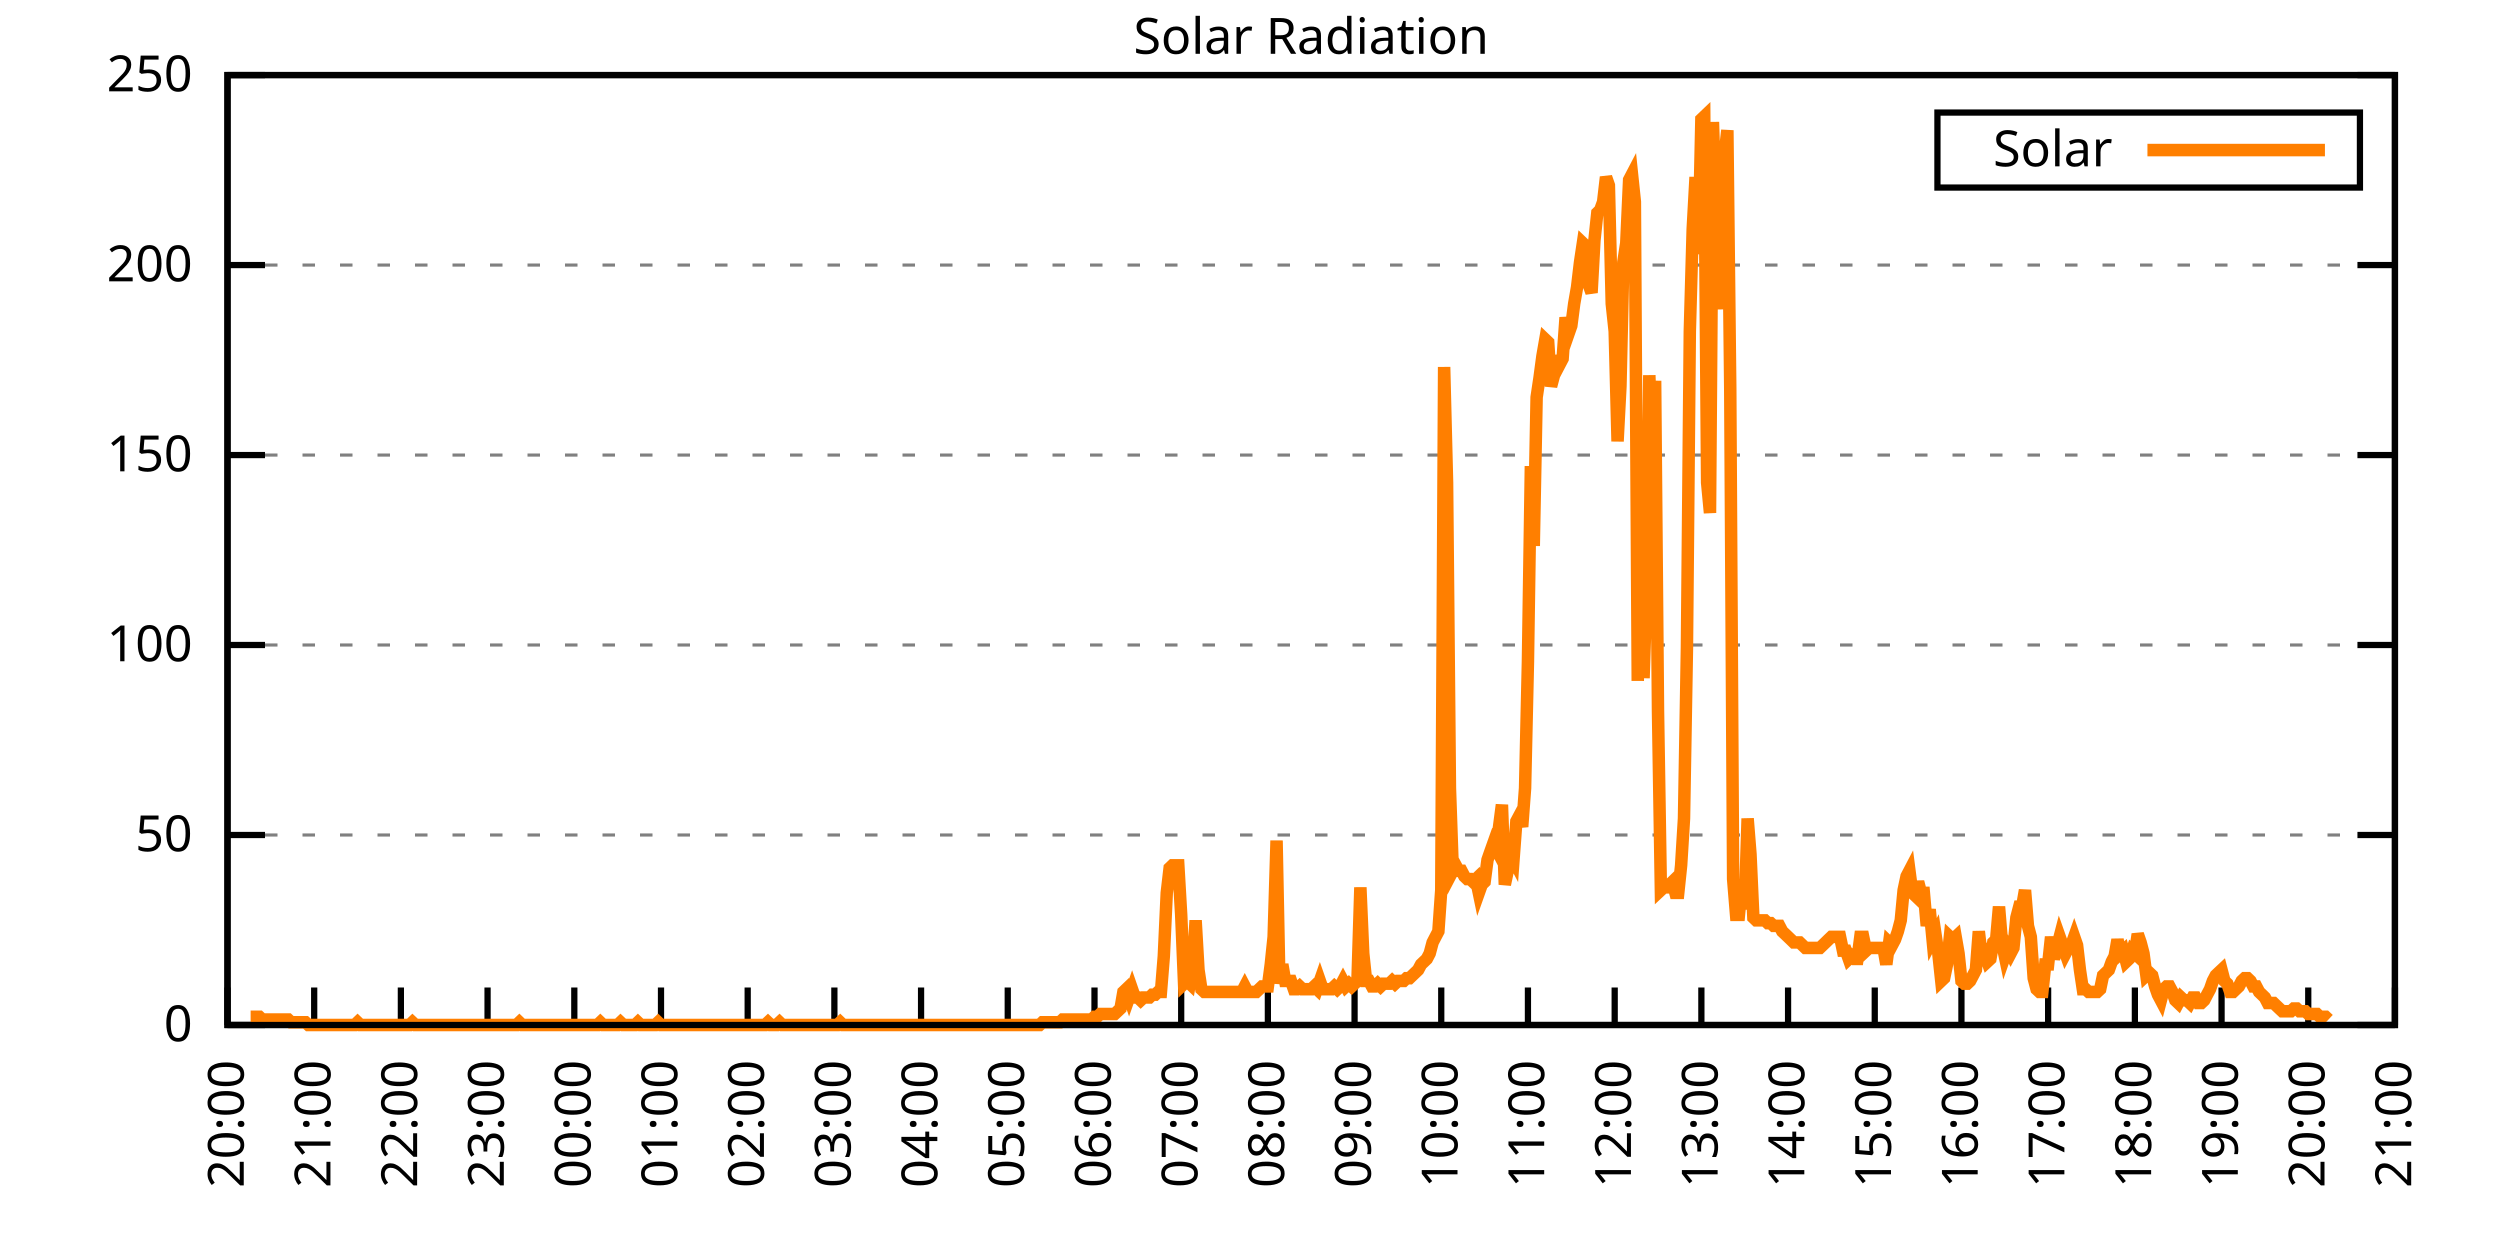
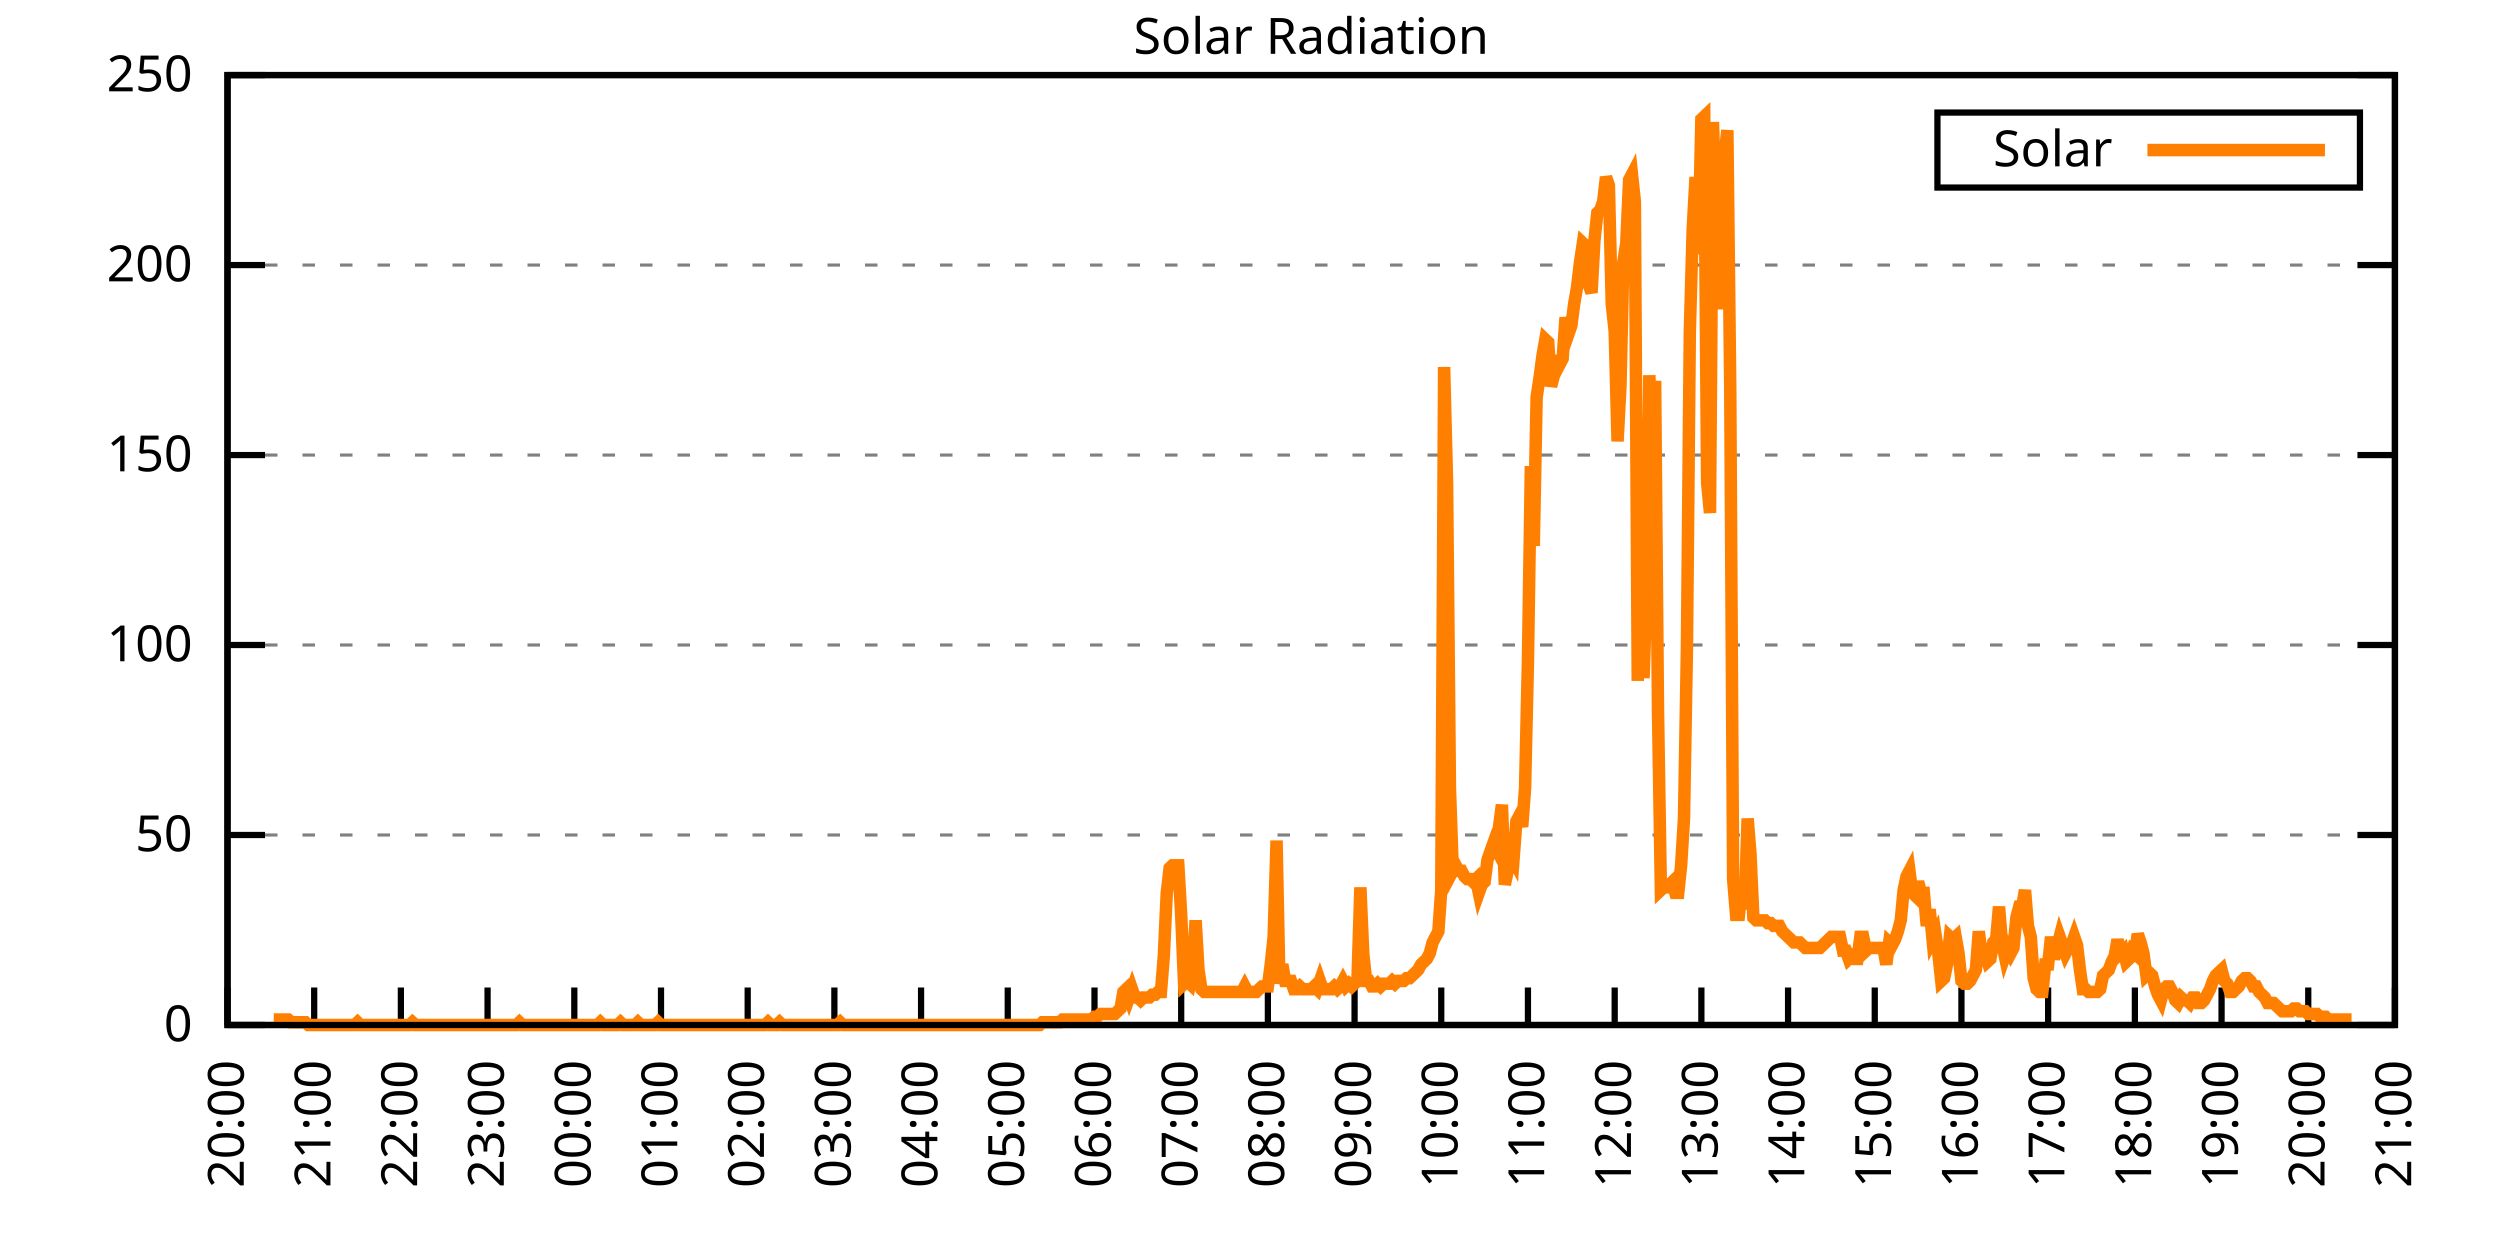
<svg xmlns="http://www.w3.org/2000/svg" xmlns:xlink="http://www.w3.org/1999/xlink" width="400" height="200" viewBox="0 0 400 200">
  <g id="gnuplot_canvas">
    <rect x="0" y="0" width="400" height="200" fill="none" />
    <defs>
      <circle id="gpDot" r="0.5" stroke-width="0.5" stroke="currentColor" />
      <path id="gpPt0" stroke-width="0.333" stroke="currentColor" d="M-1,0 h2 M0,-1 v2" />
      <path id="gpPt1" stroke-width="0.333" stroke="currentColor" d="M-1,-1 L1,1 M1,-1 L-1,1" />
      <path id="gpPt2" stroke-width="0.333" stroke="currentColor" d="M-1,0 L1,0 M0,-1 L0,1 M-1,-1 L1,1 M-1,1 L1,-1" />
      <rect id="gpPt3" stroke-width="0.333" stroke="currentColor" x="-1" y="-1" width="2" height="2" />
      <rect id="gpPt4" stroke-width="0.333" stroke="currentColor" fill="currentColor" x="-1" y="-1" width="2" height="2" />
      <circle id="gpPt5" stroke-width="0.333" stroke="currentColor" cx="0" cy="0" r="1" />
      <use xlink:href="#gpPt5" id="gpPt6" fill="currentColor" stroke="none" />
      <path id="gpPt7" stroke-width="0.333" stroke="currentColor" d="M0,-1.33 L-1.33,0.67 L1.33,0.67 z" />
      <use xlink:href="#gpPt7" id="gpPt8" fill="currentColor" stroke="none" />
      <use xlink:href="#gpPt7" id="gpPt9" stroke="currentColor" transform="rotate(180)" />
      <use xlink:href="#gpPt9" id="gpPt10" fill="currentColor" stroke="none" />
      <use xlink:href="#gpPt3" id="gpPt11" stroke="currentColor" transform="rotate(45)" />
      <use xlink:href="#gpPt11" id="gpPt12" fill="currentColor" stroke="none" />
      <path id="gpPt13" stroke-width="0.333" stroke="currentColor" d="M0,1.330 L1.265,0.411 L0.782,-1.067 L-0.782,-1.076 L-1.265,0.411 z" />
      <use xlink:href="#gpPt13" id="gpPt14" fill="currentColor" stroke="none" />
      <filter id="textbox" filterUnits="objectBoundingBox" x="0" y="0" height="1" width="1">
        <feFlood flood-color="white" flood-opacity="1" result="bgnd" />
        <feComposite in="SourceGraphic" in2="bgnd" operator="atop" />
      </filter>
      <filter id="greybox" filterUnits="objectBoundingBox" x="0" y="0" height="1" width="1">
        <feFlood flood-color="lightgrey" flood-opacity="1" result="grey" />
        <feComposite in="SourceGraphic" in2="grey" operator="atop" />
      </filter>
    </defs>
    <g fill="none" color="white" stroke="currentColor" stroke-width="1.00" stroke-linecap="butt" stroke-linejoin="miter">
</g>
    <g fill="none" color="black" stroke="currentColor" stroke-width="1.00" stroke-linecap="butt" stroke-linejoin="miter">
      <g stroke="none" shape-rendering="crispEdges">
        <polygon fill="rgb(255, 255, 255)" points="36.40,164.00 383.18,164.00 383.18,12.02 36.40,12.02 " />
      </g>
    </g>
    <g fill="none" color="black" stroke="currentColor" stroke-width="1.00" stroke-linecap="butt" stroke-linejoin="miter">
</g>
    <g fill="none" color="black" stroke="black" stroke-width="0.50" stroke-linecap="butt" stroke-linejoin="miter">
</g>
    <g fill="none" color="gray" stroke="currentColor" stroke-width="0.50" stroke-linecap="butt" stroke-linejoin="miter">
      <path stroke="gray" stroke-dasharray="2,4" class="gridline" d="M36.40,164.00 L383.19,164.00  " />
    </g>
    <g fill="none" color="gray" stroke="gray" stroke-width="1.00" stroke-linecap="butt" stroke-linejoin="miter">
</g>
    <g fill="none" color="black" stroke="currentColor" stroke-width="1.00" stroke-linecap="butt" stroke-linejoin="miter">
      <path stroke="black" d="M36.40,164.00 L42.40,164.00 M383.19,164.00 L377.19,164.00  " />
      <g transform="translate(30.80,166.60)" stroke="none" fill="black" font-family="Sans" font-size="8.00" text-anchor="end">
        <text>
          <tspan font-family="Sans"> 0</tspan>
        </text>
      </g>
    </g>
    <g fill="none" color="black" stroke="currentColor" stroke-width="1.00" stroke-linecap="butt" stroke-linejoin="miter">
</g>
    <g fill="none" color="black" stroke="black" stroke-width="0.50" stroke-linecap="butt" stroke-linejoin="miter">
</g>
    <g fill="none" color="gray" stroke="currentColor" stroke-width="0.50" stroke-linecap="butt" stroke-linejoin="miter">
      <path stroke="gray" stroke-dasharray="2,4" class="gridline" d="M36.40,133.60 L383.19,133.60  " />
    </g>
    <g fill="none" color="gray" stroke="gray" stroke-width="1.00" stroke-linecap="butt" stroke-linejoin="miter">
</g>
    <g fill="none" color="black" stroke="currentColor" stroke-width="1.00" stroke-linecap="butt" stroke-linejoin="miter">
      <path stroke="black" d="M36.40,133.60 L42.40,133.60 M383.19,133.60 L377.19,133.60  " />
      <g transform="translate(30.80,136.20)" stroke="none" fill="black" font-family="Sans" font-size="8.00" text-anchor="end">
        <text>
          <tspan font-family="Sans"> 50</tspan>
        </text>
      </g>
    </g>
    <g fill="none" color="black" stroke="currentColor" stroke-width="1.00" stroke-linecap="butt" stroke-linejoin="miter">
</g>
    <g fill="none" color="black" stroke="black" stroke-width="0.50" stroke-linecap="butt" stroke-linejoin="miter">
</g>
    <g fill="none" color="gray" stroke="currentColor" stroke-width="0.50" stroke-linecap="butt" stroke-linejoin="miter">
      <path stroke="gray" stroke-dasharray="2,4" class="gridline" d="M36.40,103.20 L383.19,103.20  " />
    </g>
    <g fill="none" color="gray" stroke="gray" stroke-width="1.00" stroke-linecap="butt" stroke-linejoin="miter">
</g>
    <g fill="none" color="black" stroke="currentColor" stroke-width="1.00" stroke-linecap="butt" stroke-linejoin="miter">
      <path stroke="black" d="M36.40,103.20 L42.40,103.20 M383.19,103.20 L377.19,103.20  " />
      <g transform="translate(30.80,105.80)" stroke="none" fill="black" font-family="Sans" font-size="8.00" text-anchor="end">
        <text>
          <tspan font-family="Sans"> 100</tspan>
        </text>
      </g>
    </g>
    <g fill="none" color="black" stroke="currentColor" stroke-width="1.00" stroke-linecap="butt" stroke-linejoin="miter">
</g>
    <g fill="none" color="black" stroke="black" stroke-width="0.50" stroke-linecap="butt" stroke-linejoin="miter">
</g>
    <g fill="none" color="gray" stroke="currentColor" stroke-width="0.50" stroke-linecap="butt" stroke-linejoin="miter">
      <path stroke="gray" stroke-dasharray="2,4" class="gridline" d="M36.40,72.81 L383.19,72.81  " />
    </g>
    <g fill="none" color="gray" stroke="gray" stroke-width="1.00" stroke-linecap="butt" stroke-linejoin="miter">
</g>
    <g fill="none" color="black" stroke="currentColor" stroke-width="1.00" stroke-linecap="butt" stroke-linejoin="miter">
      <path stroke="black" d="M36.40,72.81 L42.40,72.81 M383.19,72.81 L377.19,72.81  " />
      <g transform="translate(30.80,75.41)" stroke="none" fill="black" font-family="Sans" font-size="8.00" text-anchor="end">
        <text>
          <tspan font-family="Sans"> 150</tspan>
        </text>
      </g>
    </g>
    <g fill="none" color="black" stroke="currentColor" stroke-width="1.00" stroke-linecap="butt" stroke-linejoin="miter">
</g>
    <g fill="none" color="black" stroke="black" stroke-width="0.50" stroke-linecap="butt" stroke-linejoin="miter">
</g>
    <g fill="none" color="gray" stroke="currentColor" stroke-width="0.50" stroke-linecap="butt" stroke-linejoin="miter">
      <path stroke="gray" stroke-dasharray="2,4" class="gridline" d="M36.40,42.41 L383.19,42.41  " />
    </g>
    <g fill="none" color="gray" stroke="gray" stroke-width="1.00" stroke-linecap="butt" stroke-linejoin="miter">
</g>
    <g fill="none" color="black" stroke="currentColor" stroke-width="1.00" stroke-linecap="butt" stroke-linejoin="miter">
      <path stroke="black" d="M36.40,42.41 L42.40,42.41 M383.19,42.41 L377.19,42.41  " />
      <g transform="translate(30.80,45.01)" stroke="none" fill="black" font-family="Sans" font-size="8.00" text-anchor="end">
        <text>
          <tspan font-family="Sans"> 200</tspan>
        </text>
      </g>
    </g>
    <g fill="none" color="black" stroke="currentColor" stroke-width="1.00" stroke-linecap="butt" stroke-linejoin="miter">
</g>
    <g fill="none" color="black" stroke="black" stroke-width="0.50" stroke-linecap="butt" stroke-linejoin="miter">
</g>
    <g fill="none" color="gray" stroke="currentColor" stroke-width="0.50" stroke-linecap="butt" stroke-linejoin="miter">
      <path stroke="gray" stroke-dasharray="2,4" class="gridline" d="M36.40,12.01 L383.19,12.01  " />
    </g>
    <g fill="none" color="gray" stroke="gray" stroke-width="1.00" stroke-linecap="butt" stroke-linejoin="miter">
</g>
    <g fill="none" color="black" stroke="currentColor" stroke-width="1.00" stroke-linecap="butt" stroke-linejoin="miter">
      <path stroke="black" d="M36.40,12.01 L42.40,12.01 M383.19,12.01 L377.19,12.01  " />
      <g transform="translate(30.80,14.61)" stroke="none" fill="black" font-family="Sans" font-size="8.00" text-anchor="end">
        <text>
          <tspan font-family="Sans"> 250</tspan>
        </text>
      </g>
    </g>
    <g fill="none" color="black" stroke="currentColor" stroke-width="1.00" stroke-linecap="butt" stroke-linejoin="miter">
      <path stroke="black" d="M36.40,164.00 L36.40,158.00  " />
      <g transform="translate(39.00,169.60) rotate(270.00)" stroke="none" fill="black" font-family="Sans" font-size="8.00" text-anchor="end">
        <text>
          <tspan font-family="Sans">20:00</tspan>
        </text>
      </g>
    </g>
    <g fill="none" color="black" stroke="currentColor" stroke-width="1.00" stroke-linecap="butt" stroke-linejoin="miter">
      <path stroke="black" d="M50.27,164.00 L50.27,158.00  " />
      <g transform="translate(52.87,169.60) rotate(270.00)" stroke="none" fill="black" font-family="Sans" font-size="8.00" text-anchor="end">
        <text>
          <tspan font-family="Sans">21:00</tspan>
        </text>
      </g>
    </g>
    <g fill="none" color="black" stroke="currentColor" stroke-width="1.00" stroke-linecap="butt" stroke-linejoin="miter">
      <path stroke="black" d="M64.14,164.00 L64.14,158.00  " />
      <g transform="translate(66.74,169.60) rotate(270.00)" stroke="none" fill="black" font-family="Sans" font-size="8.00" text-anchor="end">
        <text>
          <tspan font-family="Sans">22:00</tspan>
        </text>
      </g>
    </g>
    <g fill="none" color="black" stroke="currentColor" stroke-width="1.00" stroke-linecap="butt" stroke-linejoin="miter">
      <path stroke="black" d="M78.01,164.00 L78.01,158.00  " />
      <g transform="translate(80.61,169.60) rotate(270.00)" stroke="none" fill="black" font-family="Sans" font-size="8.00" text-anchor="end">
        <text>
          <tspan font-family="Sans">23:00</tspan>
        </text>
      </g>
    </g>
    <g fill="none" color="black" stroke="currentColor" stroke-width="1.00" stroke-linecap="butt" stroke-linejoin="miter">
      <path stroke="black" d="M91.89,164.00 L91.89,158.00  " />
      <g transform="translate(94.49,169.60) rotate(270.00)" stroke="none" fill="black" font-family="Sans" font-size="8.00" text-anchor="end">
        <text>
          <tspan font-family="Sans">00:00</tspan>
        </text>
      </g>
    </g>
    <g fill="none" color="black" stroke="currentColor" stroke-width="1.00" stroke-linecap="butt" stroke-linejoin="miter">
      <path stroke="black" d="M105.76,164.00 L105.76,158.00  " />
      <g transform="translate(108.36,169.60) rotate(270.00)" stroke="none" fill="black" font-family="Sans" font-size="8.00" text-anchor="end">
        <text>
          <tspan font-family="Sans">01:00</tspan>
        </text>
      </g>
    </g>
    <g fill="none" color="black" stroke="currentColor" stroke-width="1.00" stroke-linecap="butt" stroke-linejoin="miter">
      <path stroke="black" d="M119.63,164.00 L119.63,158.00  " />
      <g transform="translate(122.23,169.60) rotate(270.00)" stroke="none" fill="black" font-family="Sans" font-size="8.00" text-anchor="end">
        <text>
          <tspan font-family="Sans">02:00</tspan>
        </text>
      </g>
    </g>
    <g fill="none" color="black" stroke="currentColor" stroke-width="1.00" stroke-linecap="butt" stroke-linejoin="miter">
      <path stroke="black" d="M133.50,164.00 L133.50,158.00  " />
      <g transform="translate(136.10,169.60) rotate(270.00)" stroke="none" fill="black" font-family="Sans" font-size="8.00" text-anchor="end">
        <text>
          <tspan font-family="Sans">03:00</tspan>
        </text>
      </g>
    </g>
    <g fill="none" color="black" stroke="currentColor" stroke-width="1.00" stroke-linecap="butt" stroke-linejoin="miter">
      <path stroke="black" d="M147.37,164.00 L147.37,158.00  " />
      <g transform="translate(149.97,169.60) rotate(270.00)" stroke="none" fill="black" font-family="Sans" font-size="8.00" text-anchor="end">
        <text>
          <tspan font-family="Sans">04:00</tspan>
        </text>
      </g>
    </g>
    <g fill="none" color="black" stroke="currentColor" stroke-width="1.00" stroke-linecap="butt" stroke-linejoin="miter">
      <path stroke="black" d="M161.24,164.00 L161.24,158.00  " />
      <g transform="translate(163.84,169.60) rotate(270.00)" stroke="none" fill="black" font-family="Sans" font-size="8.00" text-anchor="end">
        <text>
          <tspan font-family="Sans">05:00</tspan>
        </text>
      </g>
    </g>
    <g fill="none" color="black" stroke="currentColor" stroke-width="1.00" stroke-linecap="butt" stroke-linejoin="miter">
      <path stroke="black" d="M175.12,164.00 L175.12,158.00  " />
      <g transform="translate(177.72,169.60) rotate(270.00)" stroke="none" fill="black" font-family="Sans" font-size="8.00" text-anchor="end">
        <text>
          <tspan font-family="Sans">06:00</tspan>
        </text>
      </g>
    </g>
    <g fill="none" color="black" stroke="currentColor" stroke-width="1.00" stroke-linecap="butt" stroke-linejoin="miter">
      <path stroke="black" d="M188.99,164.00 L188.99,158.00  " />
      <g transform="translate(191.59,169.60) rotate(270.00)" stroke="none" fill="black" font-family="Sans" font-size="8.00" text-anchor="end">
        <text>
          <tspan font-family="Sans">07:00</tspan>
        </text>
      </g>
    </g>
    <g fill="none" color="black" stroke="currentColor" stroke-width="1.00" stroke-linecap="butt" stroke-linejoin="miter">
      <path stroke="black" d="M202.86,164.00 L202.86,158.00  " />
      <g transform="translate(205.46,169.60) rotate(270.00)" stroke="none" fill="black" font-family="Sans" font-size="8.00" text-anchor="end">
        <text>
          <tspan font-family="Sans">08:00</tspan>
        </text>
      </g>
    </g>
    <g fill="none" color="black" stroke="currentColor" stroke-width="1.00" stroke-linecap="butt" stroke-linejoin="miter">
      <path stroke="black" d="M216.73,164.00 L216.73,158.00  " />
      <g transform="translate(219.33,169.60) rotate(270.00)" stroke="none" fill="black" font-family="Sans" font-size="8.00" text-anchor="end">
        <text>
          <tspan font-family="Sans">09:00</tspan>
        </text>
      </g>
    </g>
    <g fill="none" color="black" stroke="currentColor" stroke-width="1.00" stroke-linecap="butt" stroke-linejoin="miter">
      <path stroke="black" d="M230.60,164.00 L230.60,158.00  " />
      <g transform="translate(233.20,169.60) rotate(270.00)" stroke="none" fill="black" font-family="Sans" font-size="8.00" text-anchor="end">
        <text>
          <tspan font-family="Sans">10:00</tspan>
        </text>
      </g>
    </g>
    <g fill="none" color="black" stroke="currentColor" stroke-width="1.00" stroke-linecap="butt" stroke-linejoin="miter">
      <path stroke="black" d="M244.47,164.00 L244.47,158.00  " />
      <g transform="translate(247.07,169.60) rotate(270.00)" stroke="none" fill="black" font-family="Sans" font-size="8.00" text-anchor="end">
        <text>
          <tspan font-family="Sans">11:00</tspan>
        </text>
      </g>
    </g>
    <g fill="none" color="black" stroke="currentColor" stroke-width="1.00" stroke-linecap="butt" stroke-linejoin="miter">
      <path stroke="black" d="M258.35,164.00 L258.35,158.00  " />
      <g transform="translate(260.95,169.60) rotate(270.00)" stroke="none" fill="black" font-family="Sans" font-size="8.00" text-anchor="end">
        <text>
          <tspan font-family="Sans">12:00</tspan>
        </text>
      </g>
    </g>
    <g fill="none" color="black" stroke="currentColor" stroke-width="1.00" stroke-linecap="butt" stroke-linejoin="miter">
      <path stroke="black" d="M272.22,164.00 L272.22,158.00  " />
      <g transform="translate(274.82,169.60) rotate(270.00)" stroke="none" fill="black" font-family="Sans" font-size="8.00" text-anchor="end">
        <text>
          <tspan font-family="Sans">13:00</tspan>
        </text>
      </g>
    </g>
    <g fill="none" color="black" stroke="currentColor" stroke-width="1.00" stroke-linecap="butt" stroke-linejoin="miter">
      <path stroke="black" d="M286.09,164.00 L286.09,158.00  " />
      <g transform="translate(288.69,169.60) rotate(270.00)" stroke="none" fill="black" font-family="Sans" font-size="8.00" text-anchor="end">
        <text>
          <tspan font-family="Sans">14:00</tspan>
        </text>
      </g>
    </g>
    <g fill="none" color="black" stroke="currentColor" stroke-width="1.00" stroke-linecap="butt" stroke-linejoin="miter">
      <path stroke="black" d="M299.96,164.00 L299.96,158.00  " />
      <g transform="translate(302.56,169.60) rotate(270.00)" stroke="none" fill="black" font-family="Sans" font-size="8.00" text-anchor="end">
        <text>
          <tspan font-family="Sans">15:00</tspan>
        </text>
      </g>
    </g>
    <g fill="none" color="black" stroke="currentColor" stroke-width="1.00" stroke-linecap="butt" stroke-linejoin="miter">
      <path stroke="black" d="M313.83,164.00 L313.83,158.00  " />
      <g transform="translate(316.43,169.60) rotate(270.00)" stroke="none" fill="black" font-family="Sans" font-size="8.00" text-anchor="end">
        <text>
          <tspan font-family="Sans">16:00</tspan>
        </text>
      </g>
    </g>
    <g fill="none" color="black" stroke="currentColor" stroke-width="1.00" stroke-linecap="butt" stroke-linejoin="miter">
      <path stroke="black" d="M327.70,164.00 L327.70,158.00  " />
      <g transform="translate(330.30,169.60) rotate(270.00)" stroke="none" fill="black" font-family="Sans" font-size="8.00" text-anchor="end">
        <text>
          <tspan font-family="Sans">17:00</tspan>
        </text>
      </g>
    </g>
    <g fill="none" color="black" stroke="currentColor" stroke-width="1.00" stroke-linecap="butt" stroke-linejoin="miter">
      <path stroke="black" d="M341.58,164.00 L341.58,158.00  " />
      <g transform="translate(344.18,169.60) rotate(270.00)" stroke="none" fill="black" font-family="Sans" font-size="8.00" text-anchor="end">
        <text>
          <tspan font-family="Sans">18:00</tspan>
        </text>
      </g>
    </g>
    <g fill="none" color="black" stroke="currentColor" stroke-width="1.00" stroke-linecap="butt" stroke-linejoin="miter">
      <path stroke="black" d="M355.45,164.00 L355.45,158.00  " />
      <g transform="translate(358.05,169.60) rotate(270.00)" stroke="none" fill="black" font-family="Sans" font-size="8.00" text-anchor="end">
        <text>
          <tspan font-family="Sans">19:00</tspan>
        </text>
      </g>
    </g>
    <g fill="none" color="black" stroke="currentColor" stroke-width="1.00" stroke-linecap="butt" stroke-linejoin="miter">
      <path stroke="black" d="M369.32,164.00 L369.32,158.00  " />
      <g transform="translate(371.92,169.60) rotate(270.00)" stroke="none" fill="black" font-family="Sans" font-size="8.00" text-anchor="end">
        <text>
          <tspan font-family="Sans">20:00</tspan>
        </text>
      </g>
    </g>
    <g fill="none" color="black" stroke="currentColor" stroke-width="1.00" stroke-linecap="butt" stroke-linejoin="miter">
      <path stroke="black" d="M383.19,164.00 L383.19,158.00  " />
      <g transform="translate(385.79,169.60) rotate(270.00)" stroke="none" fill="black" font-family="Sans" font-size="8.00" text-anchor="end">
        <text>
          <tspan font-family="Sans">21:00</tspan>
        </text>
      </g>
    </g>
    <g fill="none" color="black" stroke="currentColor" stroke-width="1.00" stroke-linecap="butt" stroke-linejoin="miter">
</g>
    <g fill="none" color="black" stroke="currentColor" stroke-width="1.00" stroke-linecap="butt" stroke-linejoin="miter">
      <path stroke="black" d="M36.40,12.01 L36.40,164.00 L383.19,164.00 L383.19,12.01 L36.40,12.01 Z  " />
    </g>
    <g fill="none" color="black" stroke="currentColor" stroke-width="1.00" stroke-linecap="butt" stroke-linejoin="miter">
</g>
    <g fill="none" color="black" stroke="currentColor" stroke-width="1.00" stroke-linecap="butt" stroke-linejoin="miter">
      <path stroke="black" d="M309.99,30.01 L309.99,18.01 L377.59,18.01 L377.59,30.01 L309.99,30.01 Z  " />
    </g>
    <g id="Solar_Radiation_plot_1">
      <g fill="none" color="white" stroke="black" stroke-width="2.00" stroke-linecap="butt" stroke-linejoin="miter">
</g>
      <g fill="none" color="black" stroke="currentColor" stroke-width="2.00" stroke-linecap="butt" stroke-linejoin="miter">
        <g transform="translate(337.99,26.61)" stroke="none" fill="black" font-family="Sans" font-size="8.00" text-anchor="end">
          <text>
            <tspan font-family="Sans">Solar</tspan>
          </text>
        </g>
      </g>
      <g fill="none" color="black" stroke="currentColor" stroke-width="2.00" stroke-linecap="butt" stroke-linejoin="miter">
-         <path stroke="rgb(255, 127,   0)" d="M343.59,24.01 L371.99,24.01 M40.10,162.68 L40.56,162.68 L41.02,162.68 L41.49,162.68 L41.95,163.12 L42.41,163.12   L42.87,163.12 L43.34,163.12 L43.80,163.12 L44.26,163.12 L44.72,163.12 L45.19,163.12 L45.65,163.12 L46.11,163.12   L46.57,163.56 L47.03,163.56 L47.50,163.56 L47.96,163.56 L48.42,163.56 L48.88,163.56 L49.35,164.00 L49.81,164.00   L50.27,164.00 L50.73,164.00 L51.20,164.00 L51.66,164.00 L52.12,164.00 L52.58,164.00 L53.05,164.00 L53.51,164.00   L53.97,164.00 L54.43,164.00 L54.90,164.00 L55.36,164.00 L55.82,164.00 L56.28,164.00 L56.75,164.00 L57.21,163.56   L57.67,164.00 L58.13,164.00 L58.59,164.00 L59.06,164.00 L59.52,164.00 L59.98,164.00 L60.44,164.00 L60.91,164.00   L61.37,164.00 L61.83,164.00 L62.29,164.00 L62.76,164.00 L63.22,164.00 L63.68,164.00 L64.14,164.00 L64.61,164.00   L65.07,164.00 L65.53,164.00 L65.99,163.56 L66.46,164.00 L66.92,164.00 L67.38,164.00 L67.84,164.00 L68.30,164.00   L68.77,164.00 L69.23,164.00 L69.69,164.00 L70.15,164.00 L70.62,164.00 L71.08,164.00 L71.54,164.00 L72.00,164.00   L72.47,164.00 L72.93,164.00 L73.39,164.00 L73.85,164.00 L74.32,164.00 L74.78,164.00 L75.24,164.00 L75.70,164.00   L76.17,164.00 L76.63,164.00 L77.09,164.00 L77.55,164.00 L78.01,164.00 L78.48,164.00 L78.94,164.00 L79.40,164.00   L79.86,164.00 L80.33,164.00 L80.79,164.00 L81.25,164.00 L81.71,164.00 L82.18,164.00 L82.64,164.00 L83.10,163.56   L83.56,164.00 L84.03,164.00 L84.49,164.00 L84.95,164.00 L85.41,164.00 L85.88,164.00 L86.34,164.00 L86.80,164.00   L87.26,164.00 L87.72,164.00 L88.19,164.00 L88.65,164.00 L89.11,164.00 L89.57,164.00 L90.04,164.00 L90.50,164.00   L90.96,164.00 L91.42,164.00 L91.89,164.00 L92.35,164.00 L92.81,164.00 L93.27,164.00 L93.74,164.00 L94.20,164.00   L94.66,164.00 L95.12,164.00 L95.59,164.00 L96.05,163.56 L96.51,164.00 L96.97,164.00 L97.44,164.00 L97.90,164.00   L98.36,164.00 L98.82,164.00 L99.28,163.56 L99.75,164.00 L100.21,164.00 L100.67,164.00 L101.13,164.00 L101.60,164.00   L102.06,163.56 L102.52,164.00 L102.98,164.00 L103.45,164.00 L103.91,164.00 L104.37,164.00 L104.83,164.00 L105.30,163.56   L105.76,164.00 L106.22,164.00 L106.68,164.00 L107.15,164.00 L107.61,164.00 L108.07,164.00 L108.53,164.00 L108.99,164.00   L109.46,164.00 L109.92,164.00 L110.38,164.00 L110.84,164.00 L111.31,164.00 L111.77,164.00 L112.23,164.00 L112.69,164.00   L113.16,164.00 L113.62,164.00 L114.08,164.00 L114.54,164.00 L115.01,164.00 L115.47,164.00 L115.93,164.00 L116.39,164.00   L116.86,164.00 L117.32,164.00 L117.78,164.00 L118.24,164.00 L118.70,164.00 L119.17,164.00 L119.63,164.00 L120.09,164.00   L120.55,164.00 L121.02,164.00 L121.48,164.00 L121.94,164.00 L122.40,164.00 L122.87,163.56 L123.33,164.00 L123.79,164.00   L124.25,164.00 L124.72,163.56 L125.18,164.00 L125.64,164.00 L126.10,164.00 L126.57,164.00 L127.03,164.00 L127.49,164.00   L127.95,164.00 L128.41,164.00 L128.88,164.00 L129.34,164.00 L129.80,164.00 L130.26,164.00 L130.73,164.00 L131.19,164.00   L131.65,164.00 L132.11,164.00 L132.58,164.00 L133.04,164.00 L133.50,164.00 L133.96,164.00 L134.43,163.56 L134.89,164.00   L135.35,164.00 L135.81,164.00 L136.28,164.00 L136.74,164.00 L137.20,164.00 L137.66,164.00 L138.13,164.00 L138.59,164.00   L139.05,164.00 L139.51,164.00 L139.97,164.00 L140.44,164.00 L140.90,164.00 L141.36,164.00 L141.82,164.00 L142.29,164.00   L142.75,164.00 L143.21,164.00 L143.67,164.00 L144.14,164.00 L144.60,164.00 L145.06,164.00 L145.52,164.00 L145.99,164.00   L146.45,164.00 L146.91,164.00 L147.37,164.00 L147.84,164.00 L148.30,164.00 L148.76,164.00 L149.22,164.00 L149.68,164.00   L150.15,164.00 L150.61,164.00 L151.07,164.00 L151.53,164.00 L152.00,164.00 L152.46,164.00 L152.92,164.00 L153.38,164.00   L153.85,164.00 L154.31,164.00 L154.77,164.00 L155.23,164.00 L155.70,164.00 L156.16,164.00 L156.62,164.00 L157.08,164.00   L157.55,164.00 L158.01,164.00 L158.47,164.00 L158.93,164.00 L159.39,164.00 L159.86,164.00 L160.32,164.00 L160.78,164.00   L161.24,164.00 L161.71,164.00 L162.17,164.00 L162.63,164.00 L163.09,164.00 L163.56,164.00 L164.02,164.00 L164.48,164.00   L164.94,164.00 L165.41,164.00 L165.87,164.00 L166.33,164.00 L166.79,163.56 L167.26,163.56 L167.72,163.56 L168.18,163.56   L168.64,163.56 L169.10,163.56 L169.57,163.56 L170.03,163.12 L170.49,163.12 L170.95,163.12 L171.42,163.12 L171.88,163.12   L172.34,163.12 L172.80,163.12 L173.27,163.12 L173.73,163.12 L174.19,163.12 L174.65,163.12 L175.12,162.68 L175.58,162.68   L176.04,162.24 L176.50,162.24 L176.97,162.24 L177.43,162.24 L177.89,162.24 L178.35,162.24 L178.82,161.80 L179.28,161.36   L179.74,158.71 L180.20,158.27 L180.66,159.60 L181.13,158.27 L181.59,159.60 L182.05,159.60 L182.51,160.04 L182.98,159.60   L183.44,159.60 L183.90,159.60 L184.36,159.15 L184.83,159.15 L185.29,158.71 L185.75,158.71 L186.21,152.99 L186.68,142.86   L187.14,138.89 L187.60,138.45 L188.06,138.45 L188.53,138.45 L188.99,146.38 L189.45,157.39 L189.91,156.95 L190.37,157.39   L190.84,154.75 L191.30,147.26 L191.76,155.19 L192.22,158.27 L192.69,158.71 L193.15,158.71 L193.61,158.71 L194.07,158.71   L194.54,158.71 L195.00,158.71 L195.46,158.71 L195.92,158.71 L196.39,158.71 L196.85,158.71 L197.31,158.71 L197.77,158.71   L198.24,158.71 L198.70,158.71 L199.16,157.83 L199.62,158.71 L200.08,158.71 L200.55,158.71 L201.01,158.71 L201.47,158.27   L201.93,157.83 L202.40,157.83 L202.86,157.83 L203.32,154.31 L203.78,149.90 L204.25,134.49 L204.71,157.39 L205.17,154.31   L205.63,156.95 L206.10,156.95 L206.56,156.95 L207.02,158.27 L207.48,158.27 L207.95,157.83 L208.41,158.27 L208.87,158.27   L209.33,158.27 L209.80,158.27 L210.26,157.83 L210.72,158.27 L211.18,156.95 L211.64,158.27 L212.11,158.27 L212.57,158.27   L213.03,158.27 L213.49,157.83 L213.96,158.27 L214.42,157.83 L214.88,156.95 L215.34,157.83 L215.81,157.39 L216.27,157.83   L216.73,157.39 L217.19,156.95 L217.66,141.98 L218.12,152.55 L218.58,156.95 L219.04,156.95 L219.51,157.83 L219.97,157.83   L220.43,157.39 L220.89,157.83 L221.35,157.39 L221.82,157.39 L222.28,157.39 L222.74,156.95 L223.20,157.39 L223.67,156.95   L224.13,156.95 L224.59,156.95 L225.05,156.51 L225.52,156.51 L225.98,156.07 L226.44,155.63 L226.90,155.19 L227.37,154.31   L227.83,153.87 L228.29,153.43 L228.75,152.55 L229.22,150.79 L229.68,149.90 L230.14,149.02 L230.60,142.42 L231.06,58.72   L231.53,77.22 L231.99,126.12 L232.45,139.33 L232.91,138.45 L233.38,139.33 L233.84,139.33 L234.30,140.21 L234.76,140.65   L235.23,140.65 L235.69,141.09 L236.15,140.65 L236.61,142.86 L237.08,141.54 L237.54,141.09 L238.00,137.57 L238.46,136.25   L238.93,134.93 L239.39,135.81 L239.85,132.28 L240.31,128.76 L240.77,141.54 L241.24,139.33 L241.70,136.69 L242.16,137.57   L242.62,131.40 L243.09,130.52 L243.55,132.28 L244.01,126.12 L244.47,105.86 L244.94,74.58 L245.40,87.35 L245.86,63.57   L246.32,60.48 L246.79,56.96 L247.25,54.32 L247.71,54.76 L248.17,61.81 L248.64,60.04 L249.10,56.96 L249.56,58.28   L250.02,57.40 L250.49,50.79 L250.95,53.44 L251.41,52.12 L251.87,48.59 L252.33,45.95 L252.80,41.98 L253.26,38.90   L253.72,39.34 L254.18,45.51 L254.65,46.83 L255.11,38.46 L255.57,34.06 L256.03,33.61 L256.50,32.29 L256.96,28.33   L257.42,29.65 L257.88,48.59 L258.35,53.00 L258.81,70.62 L259.27,61.81 L259.73,41.98 L260.20,38.90 L260.66,28.77   L261.12,27.89 L261.58,32.29 L262.04,108.94 L262.51,79.43 L262.97,108.50 L263.43,94.40 L263.89,60.04 L264.36,72.82   L264.82,60.93 L265.28,113.78 L265.74,142.42 L266.21,141.98 L266.67,141.98 L267.13,141.54 L267.59,141.09 L268.06,142.86   L268.52,142.86 L268.98,138.45 L269.44,130.96 L269.91,103.65 L270.37,53.00 L270.83,36.70 L271.29,28.33 L271.75,40.66   L272.22,19.08 L272.68,18.64 L273.14,77.22 L273.60,82.07 L274.07,19.52 L274.53,33.61 L274.99,41.54 L275.45,49.47   L275.92,24.81 L276.38,20.84 L276.84,62.25 L277.30,140.65 L277.77,146.38 L278.23,146.38 L278.69,141.54 L279.15,145.50   L279.62,130.96 L280.08,136.69 L280.54,146.82 L281.00,147.26 L281.46,147.26 L281.93,147.26 L282.39,147.26 L282.85,147.70   L283.31,147.70 L283.78,148.14 L284.24,148.14 L284.70,148.14 L285.16,149.02 L285.63,149.46 L286.09,149.90 L286.55,150.34   L287.01,150.79 L287.48,150.79 L287.94,150.79 L288.40,151.23 L288.86,151.67 L289.33,151.67 L289.79,151.67 L290.25,151.67   L290.71,151.67 L291.18,151.67 L291.64,151.23 L292.10,150.79 L292.56,150.34 L293.02,149.90 L293.49,149.90 L293.95,149.90   L294.41,149.90 L294.87,152.11 L295.34,152.11 L295.80,153.43 L296.26,152.99 L296.72,153.43 L297.19,153.43 L297.65,149.90   L298.11,149.90 L298.57,152.11 L299.04,151.67 L299.50,151.67 L299.96,151.67 L300.42,151.67 L300.89,151.67 L301.35,151.67   L301.81,154.31 L302.27,150.79 L302.73,151.23 L303.20,150.34 L303.66,149.02 L304.12,147.26 L304.58,142.42 L305.05,140.21   L305.51,139.33 L305.97,142.86 L306.43,143.30 L306.90,141.09 L307.36,142.86 L307.82,142.86 L308.28,148.14 L308.75,145.50   L309.21,150.34 L309.67,149.46 L310.13,152.55 L310.60,156.95 L311.06,156.51 L311.52,154.31 L311.98,149.90 L312.44,150.34   L312.91,149.90 L313.37,152.55 L313.83,156.95 L314.29,157.39 L314.76,157.39 L315.22,156.95 L315.68,156.07 L316.14,155.19   L316.61,149.02 L317.07,152.99 L317.53,152.55 L317.99,153.87 L318.46,153.43 L318.92,150.79 L319.38,150.34 L319.84,145.06   L320.31,150.79 L320.77,152.99 L321.23,151.67 L321.69,152.55 L322.15,151.67 L322.62,146.82 L323.08,145.06 L323.54,145.06   L324.00,142.42 L324.47,148.14 L324.93,149.90 L325.39,156.51 L325.85,158.27 L326.32,158.71 L326.78,158.71 L327.24,154.31   L327.70,154.31 L328.17,149.90 L328.63,153.43 L329.09,151.67 L329.55,149.90 L330.02,151.23 L330.48,152.55 L330.94,151.67   L331.40,151.23 L331.87,149.90 L332.33,151.23 L332.79,155.19 L333.25,158.27 L333.71,158.27 L334.18,158.71 L334.64,158.71   L335.10,158.71 L335.56,158.71 L336.03,158.27 L336.49,156.07 L336.95,155.63 L337.41,155.19 L337.88,153.87 L338.34,152.99   L338.80,150.34 L339.26,152.55 L339.73,152.11 L340.19,153.87 L340.65,153.43 L341.11,152.11 L341.58,152.55 L342.04,149.46   L342.50,150.79 L342.96,152.55 L343.42,156.07 L343.89,155.63 L344.35,156.07 L344.81,157.83 L345.27,159.15 L345.74,160.04   L346.20,158.27 L346.66,157.83 L347.12,157.83 L347.59,158.71 L348.05,160.04 L348.51,160.48 L348.97,159.60 L349.44,160.04   L349.90,160.04 L350.36,160.48 L350.82,159.60 L351.29,159.60 L351.75,160.48 L352.21,160.48 L352.67,160.04 L353.13,159.15   L353.60,158.27 L354.06,156.95 L354.52,156.07 L354.98,155.63 L355.45,155.19 L355.91,156.95 L356.37,157.39 L356.83,158.71   L357.30,158.71 L357.76,158.27 L358.22,157.83 L358.68,156.95 L359.15,156.51 L359.61,156.51 L360.07,156.95 L360.53,157.83   L361.00,157.83 L361.46,158.71 L361.92,159.15 L362.38,159.60 L362.84,160.48 L363.31,160.48 L363.77,160.48 L364.23,160.92   L364.69,161.36 L365.16,161.80 L365.62,161.80 L366.08,161.80 L366.54,161.80 L367.01,161.36 L367.47,161.36 L367.93,161.80   L368.39,161.80 L368.86,161.80 L369.32,162.24 L369.78,162.24 L370.24,162.24 L370.71,162.24 L371.17,162.68 L371.63,162.68   L372.09,162.68 L372.56,163.12  " />
+         <path stroke="rgb(255, 127,   0)" d="M343.59,24.01 L371.99,24.01 M43.80,163.12 L44.26,163.12 L44.72,163.12 L45.19,163.12 L45.65,163.12 L46.11,163.12   L46.57,163.56 L47.03,163.56 L47.50,163.56 L47.96,163.56 L48.42,163.56 L48.88,163.56 L49.35,164.00 L49.81,164.00   L50.27,164.00 L50.73,164.00 L51.20,164.00 L51.66,164.00 L52.12,164.00 L52.58,164.00 L53.05,164.00 L53.51,164.00   L53.97,164.00 L54.43,164.00 L54.90,164.00 L55.36,164.00 L55.82,164.00 L56.28,164.00 L56.75,164.00 L57.21,163.56   L57.67,164.00 L58.13,164.00 L58.59,164.00 L59.06,164.00 L59.52,164.00 L59.98,164.00 L60.44,164.00 L60.91,164.00   L61.37,164.00 L61.83,164.00 L62.29,164.00 L62.76,164.00 L63.22,164.00 L63.68,164.00 L64.14,164.00 L64.61,164.00   L65.07,164.00 L65.53,164.00 L65.99,163.56 L66.46,164.00 L66.92,164.00 L67.38,164.00 L67.84,164.00 L68.30,164.00   L68.77,164.00 L69.23,164.00 L69.69,164.00 L70.15,164.00 L70.62,164.00 L71.08,164.00 L71.54,164.00 L72.00,164.00   L72.47,164.00 L72.93,164.00 L73.39,164.00 L73.85,164.00 L74.32,164.00 L74.78,164.00 L75.24,164.00 L75.70,164.00   L76.17,164.00 L76.63,164.00 L77.09,164.00 L77.55,164.00 L78.01,164.00 L78.48,164.00 L78.94,164.00 L79.40,164.00   L79.86,164.00 L80.33,164.00 L80.79,164.00 L81.25,164.00 L81.71,164.00 L82.18,164.00 L82.64,164.00 L83.10,163.56   L83.56,164.00 L84.03,164.00 L84.49,164.00 L84.95,164.00 L85.41,164.00 L85.88,164.00 L86.34,164.00 L86.80,164.00   L87.26,164.00 L87.72,164.00 L88.19,164.00 L88.65,164.00 L89.11,164.00 L89.57,164.00 L90.04,164.00 L90.50,164.00   L90.96,164.00 L91.42,164.00 L91.89,164.00 L92.35,164.00 L92.81,164.00 L93.27,164.00 L93.74,164.00 L94.20,164.00   L94.66,164.00 L95.12,164.00 L95.59,164.00 L96.05,163.56 L96.51,164.00 L96.97,164.00 L97.44,164.00 L97.90,164.00   L98.36,164.00 L98.82,164.00 L99.28,163.56 L99.75,164.00 L100.21,164.00 L100.67,164.00 L101.13,164.00 L101.60,164.00   L102.06,163.56 L102.52,164.00 L102.98,164.00 L103.45,164.00 L103.91,164.00 L104.37,164.00 L104.83,164.00 L105.30,163.56   L105.76,164.00 L106.22,164.00 L106.68,164.00 L107.15,164.00 L107.61,164.00 L108.07,164.00 L108.53,164.00 L108.99,164.00   L109.46,164.00 L109.92,164.00 L110.38,164.00 L110.84,164.00 L111.31,164.00 L111.77,164.00 L112.23,164.00 L112.69,164.00   L113.16,164.00 L113.62,164.00 L114.08,164.00 L114.54,164.00 L115.01,164.00 L115.47,164.00 L115.93,164.00 L116.39,164.00   L116.86,164.00 L117.32,164.00 L117.78,164.00 L118.24,164.00 L118.70,164.00 L119.17,164.00 L119.63,164.00 L120.09,164.00   L120.55,164.00 L121.02,164.00 L121.48,164.00 L121.94,164.00 L122.40,164.00 L122.87,163.56 L123.33,164.00 L123.79,164.00   L124.25,164.00 L124.72,163.56 L125.18,164.00 L125.64,164.00 L126.10,164.00 L126.57,164.00 L127.03,164.00 L127.49,164.00   L127.95,164.00 L128.41,164.00 L128.88,164.00 L129.34,164.00 L129.80,164.00 L130.26,164.00 L130.73,164.00 L131.19,164.00   L131.65,164.00 L132.11,164.00 L132.58,164.00 L133.04,164.00 L133.50,164.00 L133.96,164.00 L134.43,163.56 L134.89,164.00   L135.35,164.00 L135.81,164.00 L136.28,164.00 L136.74,164.00 L137.20,164.00 L137.66,164.00 L138.13,164.00 L138.59,164.00   L139.05,164.00 L139.51,164.00 L139.97,164.00 L140.44,164.00 L140.90,164.00 L141.36,164.00 L141.82,164.00 L142.29,164.00   L142.75,164.00 L143.21,164.00 L143.67,164.00 L144.14,164.00 L144.60,164.00 L145.06,164.00 L145.52,164.00 L145.99,164.00   L146.45,164.00 L146.91,164.00 L147.37,164.00 L147.84,164.00 L148.30,164.00 L148.76,164.00 L149.22,164.00 L149.68,164.00   L150.15,164.00 L150.61,164.00 L151.07,164.00 L151.53,164.00 L152.00,164.00 L152.46,164.00 L152.92,164.00 L153.38,164.00   L153.85,164.00 L154.31,164.00 L154.77,164.00 L155.23,164.00 L155.70,164.00 L156.16,164.00 L156.62,164.00 L157.08,164.00   L157.55,164.00 L158.01,164.00 L158.47,164.00 L158.93,164.00 L159.39,164.00 L159.86,164.00 L160.32,164.00 L160.78,164.00   L161.24,164.00 L161.71,164.00 L162.17,164.00 L162.63,164.00 L163.09,164.00 L163.56,164.00 L164.02,164.00 L164.48,164.00   L164.94,164.00 L165.41,164.00 L165.87,164.00 L166.33,164.00 L166.79,163.56 L167.26,163.56 L167.72,163.56 L168.18,163.56   L168.64,163.56 L169.10,163.56 L169.57,163.56 L170.03,163.12 L170.49,163.12 L170.95,163.12 L171.42,163.12 L171.88,163.12   L172.34,163.12 L172.80,163.12 L173.27,163.12 L173.73,163.12 L174.19,163.12 L174.65,163.12 L175.12,162.68 L175.58,162.68   L176.04,162.24 L176.50,162.24 L176.97,162.24 L177.43,162.24 L177.89,162.24 L178.35,162.24 L178.82,161.80 L179.28,161.36   L179.74,158.71 L180.20,158.27 L180.66,159.60 L181.13,158.27 L181.59,159.60 L182.05,159.60 L182.51,160.04 L182.98,159.60   L183.44,159.60 L183.90,159.60 L184.36,159.15 L184.83,159.15 L185.29,158.71 L185.75,158.71 L186.21,152.99 L186.68,142.86   L187.14,138.89 L187.60,138.45 L188.06,138.45 L188.53,138.45 L188.99,146.38 L189.45,157.39 L189.91,156.95 L190.37,157.39   L190.84,154.75 L191.30,147.26 L191.76,155.19 L192.22,158.27 L192.69,158.71 L193.15,158.71 L193.61,158.71 L194.07,158.71   L194.54,158.71 L195.00,158.71 L195.46,158.71 L195.92,158.71 L196.39,158.71 L196.85,158.71 L197.31,158.71 L197.77,158.71   L198.24,158.71 L198.70,158.71 L199.16,157.83 L199.62,158.71 L200.08,158.71 L200.55,158.71 L201.01,158.71 L201.47,158.27   L201.93,157.83 L202.40,157.83 L202.86,157.83 L203.32,154.31 L203.78,149.90 L204.25,134.49 L204.71,157.39 L205.17,154.31   L205.63,156.95 L206.10,156.95 L206.56,156.95 L207.02,158.27 L207.48,158.27 L207.95,157.83 L208.41,158.27 L208.87,158.27   L209.33,158.27 L209.80,158.27 L210.26,157.83 L210.72,158.27 L211.18,156.95 L211.64,158.27 L212.11,158.27 L212.57,158.27   L213.03,158.27 L213.49,157.83 L213.96,158.27 L214.42,157.83 L214.88,156.95 L215.34,157.83 L215.81,157.39 L216.27,157.83   L216.73,157.39 L217.19,156.95 L217.66,141.98 L218.12,152.55 L218.58,156.95 L219.04,156.95 L219.51,157.83 L219.97,157.83   L220.43,157.39 L220.89,157.83 L221.35,157.39 L221.82,157.39 L222.28,157.39 L222.74,156.95 L223.20,157.39 L223.67,156.95   L224.13,156.95 L224.59,156.95 L225.05,156.51 L225.52,156.51 L225.98,156.07 L226.44,155.63 L226.90,155.19 L227.37,154.31   L227.83,153.87 L228.29,153.43 L228.75,152.55 L229.22,150.79 L229.68,149.90 L230.14,149.02 L230.60,142.42 L231.06,58.72   L231.53,77.22 L231.99,126.12 L232.45,139.33 L232.91,138.45 L233.38,139.33 L233.84,139.33 L234.30,140.21 L234.76,140.65   L235.23,140.65 L235.69,141.09 L236.15,140.65 L236.61,142.86 L237.08,141.54 L237.54,141.09 L238.00,137.57 L238.46,136.25   L238.93,134.93 L239.39,135.81 L239.85,132.28 L240.31,128.76 L240.77,141.54 L241.24,139.33 L241.70,136.69 L242.16,137.57   L242.62,131.40 L243.09,130.52 L243.55,132.28 L244.01,126.12 L244.47,105.86 L244.94,74.58 L245.40,87.35 L245.86,63.57   L246.32,60.48 L246.79,56.96 L247.25,54.32 L247.71,54.76 L248.17,61.81 L248.64,60.04 L249.10,56.96 L249.56,58.28   L250.02,57.40 L250.49,50.79 L250.95,53.44 L251.41,52.12 L251.87,48.59 L252.33,45.95 L252.80,41.98 L253.26,38.90   L253.72,39.34 L254.18,45.51 L254.65,46.83 L255.11,38.46 L255.57,34.06 L256.03,33.61 L256.50,32.29 L256.96,28.33   L257.42,29.65 L257.88,48.59 L258.35,53.00 L258.81,70.62 L259.27,61.81 L259.73,41.98 L260.20,38.90 L260.66,28.77   L261.12,27.89 L261.58,32.29 L262.04,108.94 L262.51,79.43 L262.97,108.50 L263.43,94.40 L263.89,60.04 L264.36,72.82   L264.82,60.93 L265.28,113.78 L265.74,142.42 L266.21,141.98 L266.67,141.98 L267.13,141.54 L267.59,141.09 L268.06,142.86   L268.52,142.86 L268.98,138.45 L269.44,130.96 L269.91,103.65 L270.37,53.00 L270.83,36.70 L271.29,28.33 L271.75,40.66   L272.22,19.08 L272.68,18.64 L273.14,77.22 L273.60,82.07 L274.07,19.52 L274.53,33.61 L274.99,41.54 L275.45,49.47   L275.92,24.81 L276.38,20.84 L276.84,62.25 L277.30,140.65 L277.77,146.38 L278.23,146.38 L278.69,141.54 L279.15,145.50   L279.62,130.96 L280.08,136.69 L280.54,146.82 L281.00,147.26 L281.46,147.26 L281.93,147.26 L282.39,147.26 L282.85,147.70   L283.31,147.70 L283.78,148.14 L284.24,148.14 L284.70,148.14 L285.16,149.02 L285.63,149.46 L286.09,149.90 L286.55,150.34   L287.01,150.79 L287.48,150.79 L287.94,150.79 L288.40,151.23 L288.86,151.67 L289.33,151.67 L289.79,151.67 L290.25,151.67   L290.71,151.67 L291.18,151.67 L291.64,151.23 L292.10,150.79 L292.56,150.34 L293.02,149.90 L293.49,149.90 L293.95,149.90   L294.41,149.90 L294.87,152.11 L295.34,152.11 L295.80,153.43 L296.26,152.99 L296.72,153.43 L297.19,153.43 L297.65,149.90   L298.11,149.90 L298.57,152.11 L299.04,151.67 L299.50,151.67 L299.96,151.67 L300.42,151.67 L300.89,151.67 L301.35,151.67   L301.81,154.31 L302.27,150.79 L302.73,151.23 L303.20,150.34 L303.66,149.02 L304.12,147.26 L304.58,142.42 L305.05,140.21   L305.51,139.33 L305.97,142.86 L306.43,143.30 L306.90,141.09 L307.36,142.86 L307.82,142.86 L308.28,148.14 L308.75,145.50   L309.21,150.34 L309.67,149.46 L310.13,152.55 L310.60,156.95 L311.06,156.51 L311.52,154.31 L311.98,149.90 L312.44,150.34   L312.91,149.90 L313.37,152.55 L313.83,156.95 L314.29,157.39 L314.76,157.39 L315.22,156.95 L315.68,156.07 L316.14,155.19   L316.61,149.02 L317.07,152.99 L317.53,152.55 L317.99,153.87 L318.46,153.43 L318.92,150.79 L319.38,150.34 L319.84,145.06   L320.31,150.79 L320.77,152.99 L321.23,151.67 L321.69,152.55 L322.15,151.67 L322.62,146.82 L323.08,145.06 L323.54,145.06   L324.00,142.42 L324.47,148.14 L324.93,149.90 L325.39,156.51 L325.85,158.27 L326.32,158.71 L326.78,158.71 L327.24,154.31   L327.70,154.31 L328.17,149.90 L328.63,153.43 L329.09,151.67 L329.55,149.90 L330.02,151.23 L330.48,152.55 L330.94,151.67   L331.40,151.23 L331.87,149.90 L332.33,151.23 L332.79,155.19 L333.25,158.27 L333.71,158.27 L334.18,158.71 L334.64,158.71   L335.10,158.71 L335.56,158.71 L336.03,158.27 L336.49,156.07 L336.95,155.63 L337.41,155.19 L337.88,153.87 L338.34,152.99   L338.80,150.34 L339.26,152.55 L339.73,152.11 L340.19,153.87 L340.65,153.43 L341.11,152.11 L341.58,152.55 L342.04,149.46   L342.50,150.79 L342.96,152.55 L343.42,156.07 L343.89,155.63 L344.35,156.07 L344.81,157.83 L345.27,159.15 L345.74,160.04   L346.20,158.27 L346.66,157.83 L347.12,157.83 L347.59,158.71 L348.05,160.04 L348.51,160.48 L348.97,159.60 L349.44,160.04   L349.90,160.04 L350.36,160.48 L350.82,159.60 L351.29,159.60 L351.75,160.48 L352.21,160.48 L352.67,160.04 L353.13,159.15   L353.60,158.27 L354.06,156.95 L354.52,156.07 L354.98,155.63 L355.45,155.19 L355.91,156.95 L356.37,157.39 L356.83,158.71   L357.30,158.71 L357.76,158.27 L358.22,157.83 L358.68,156.95 L359.15,156.51 L359.61,156.51 L360.07,156.95 L360.53,157.83   L361.00,157.83 L361.46,158.71 L361.92,159.15 L362.38,159.60 L362.84,160.48 L363.31,160.48 L363.77,160.48 L364.23,160.92   L364.69,161.36 L365.16,161.80 L365.62,161.80 L366.08,161.80 L366.54,161.80 L367.01,161.36 L367.47,161.36 L367.93,161.80   L368.39,161.80 L368.86,161.80 L369.32,162.24 L369.78,162.24 L370.24,162.24 L370.71,162.24 L371.17,162.68 L371.63,162.68   L372.09,162.68 L372.56,163.12 L373.02,163.12 L373.48,163.12 L373.94,163.12 L374.40,163.12 L374.87,163.12 L375.33,163.12   L375.79,163.12 L376.25,163.12  " />
      </g>
    </g>
    <g fill="none" color="black" stroke="currentColor" stroke-width="2.00" stroke-linecap="butt" stroke-linejoin="miter">
</g>
    <g fill="none" color="black" stroke="black" stroke-width="1.00" stroke-linecap="butt" stroke-linejoin="miter">
</g>
    <g fill="none" color="black" stroke="currentColor" stroke-width="1.00" stroke-linecap="butt" stroke-linejoin="miter">
      <path stroke="black" d="M36.40,12.01 L36.40,164.00 L383.19,164.00 L383.19,12.01 L36.40,12.01 Z  " />
      <g transform="translate(6.80,88.01) rotate(270.00)" stroke="none" fill="black" font-family="Sans" font-size="8.00" text-anchor="middle">
        <text />
      </g>
    </g>
    <g fill="none" color="black" stroke="currentColor" stroke-width="1.00" stroke-linecap="butt" stroke-linejoin="miter">
</g>
    <g fill="none" color="black" stroke="currentColor" stroke-width="1.00" stroke-linecap="butt" stroke-linejoin="miter">
      <g transform="translate(209.79,8.61)" stroke="none" fill="black" font-family="Sans" font-size="8.00" text-anchor="middle">
        <text>
          <tspan font-family="Sans">Solar Radiation</tspan>
        </text>
      </g>
    </g>
    <g fill="none" color="black" stroke="currentColor" stroke-width="1.00" stroke-linecap="butt" stroke-linejoin="miter">
</g>
  </g>
</svg>
